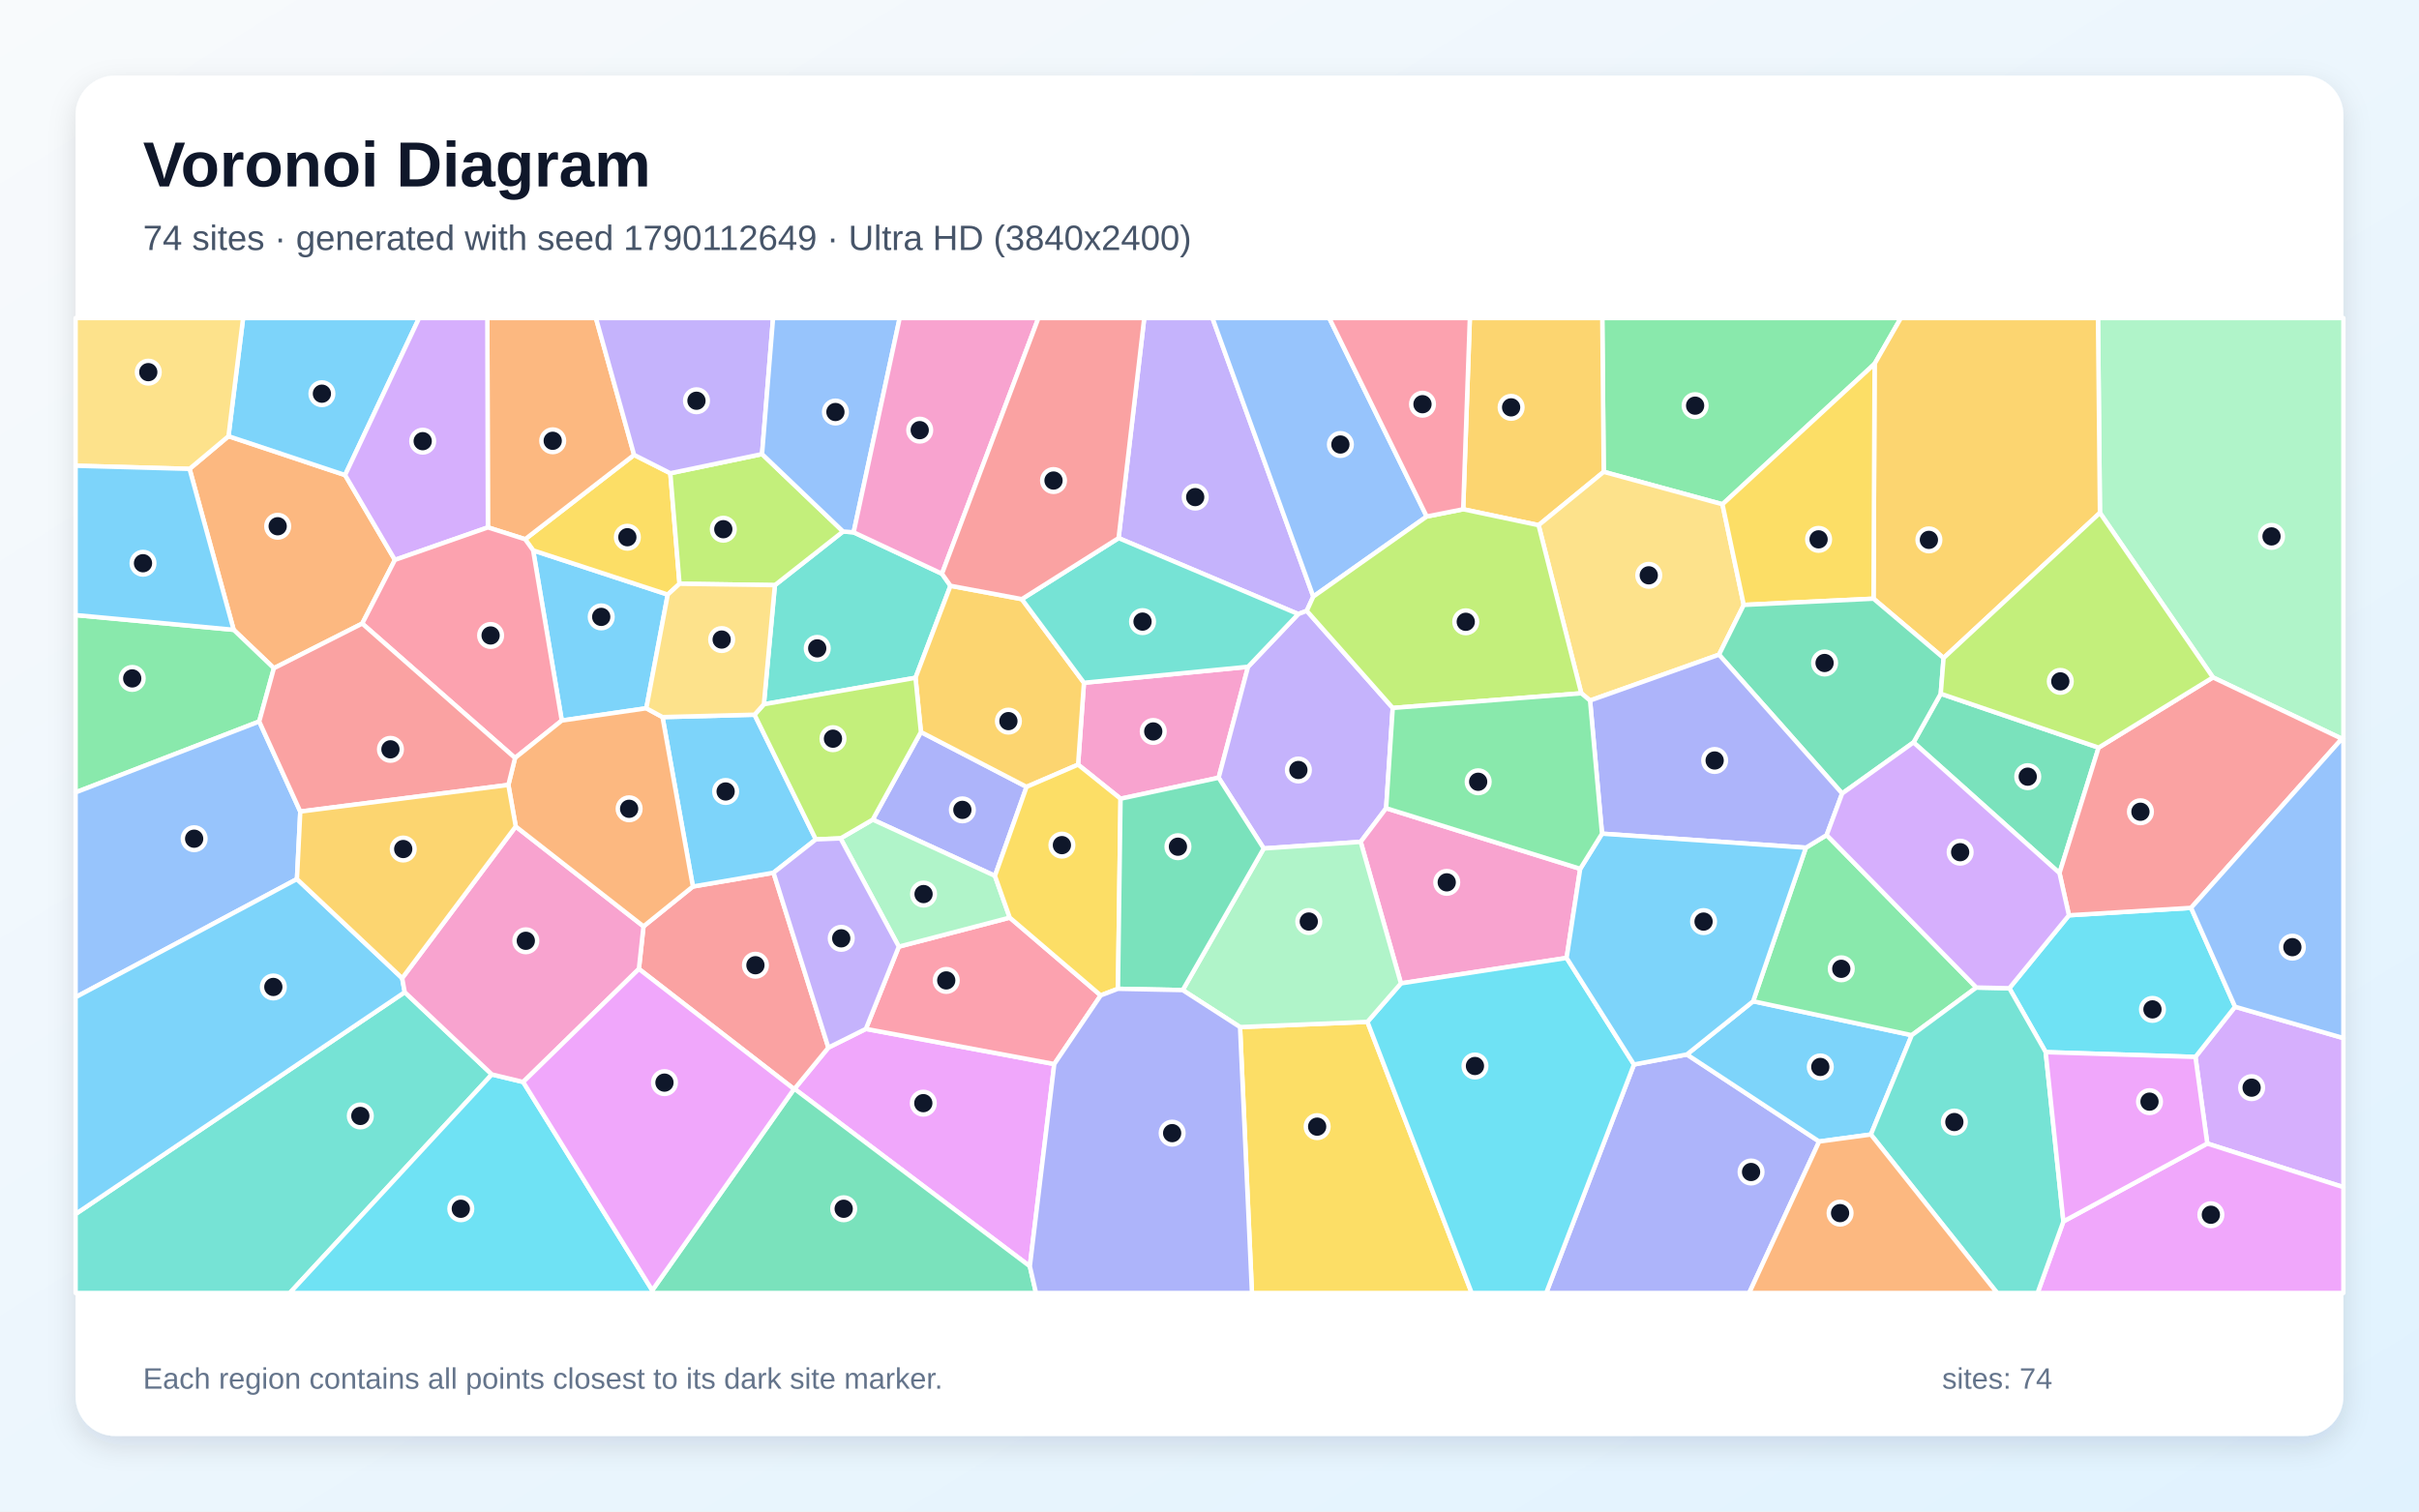
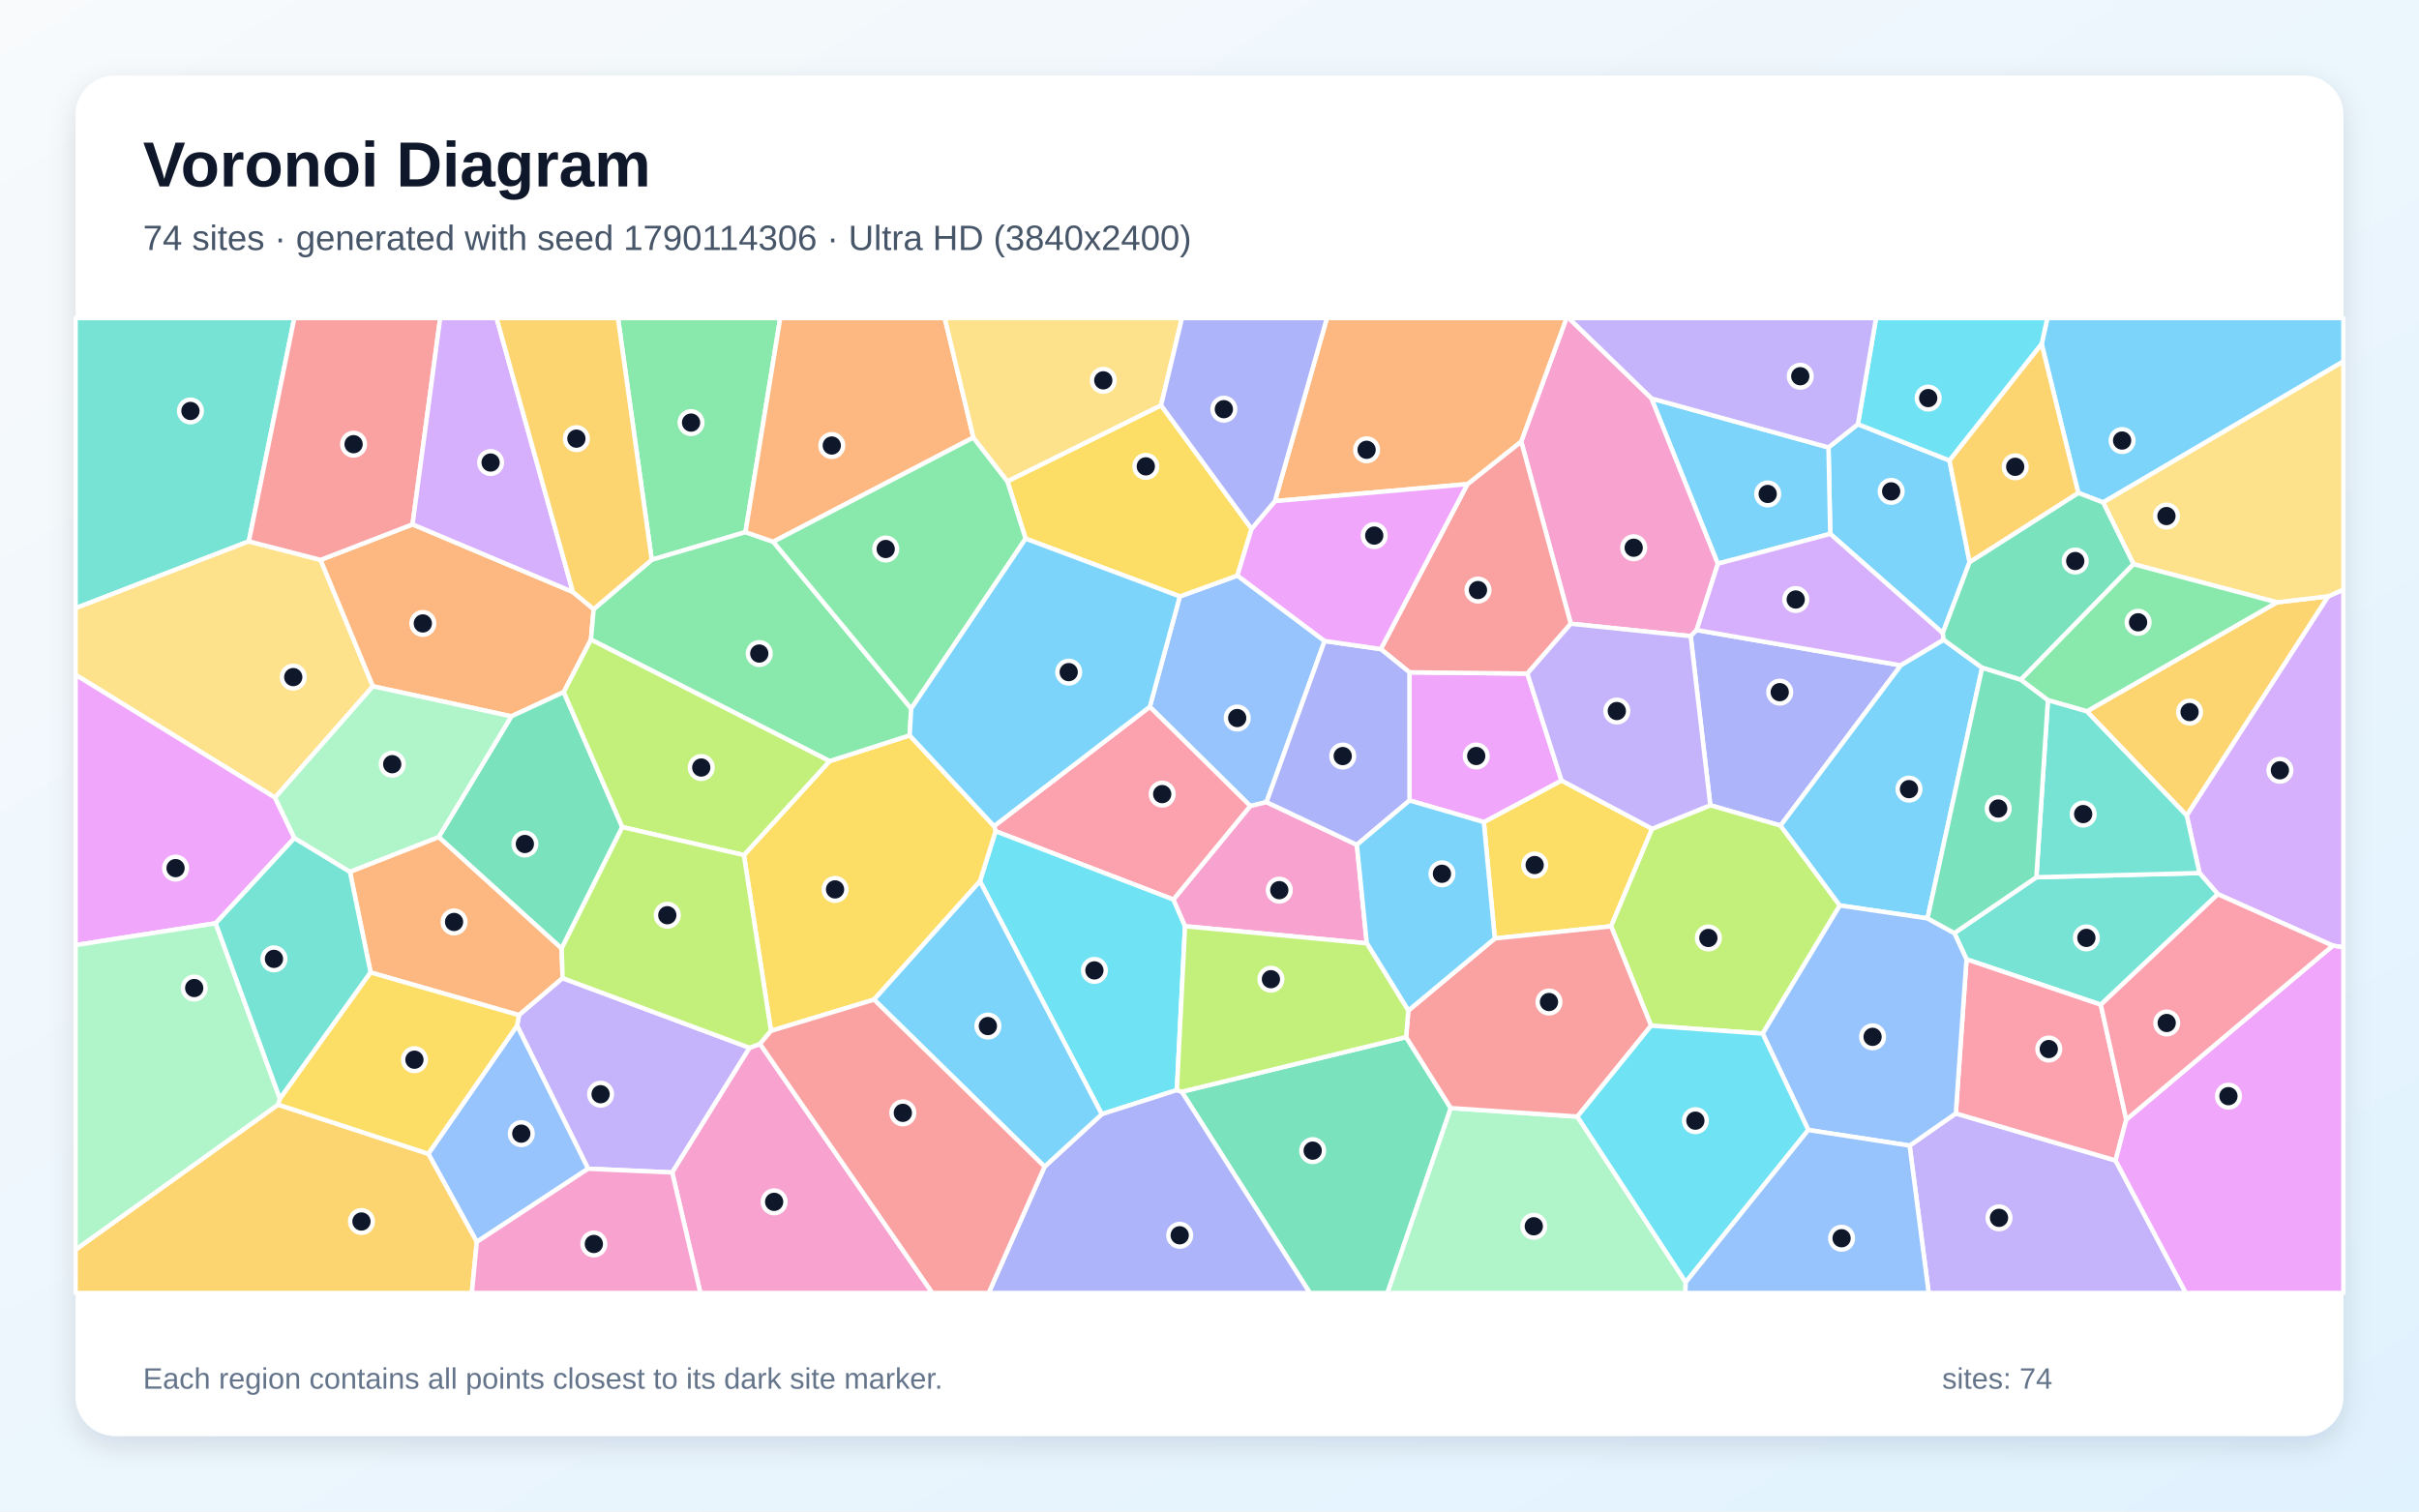
<svg xmlns="http://www.w3.org/2000/svg" width="3840" height="2400" viewBox="0 0 3840 2400" role="img" aria-labelledby="title description">
  <defs>
    <linearGradient id="background" x1="0" y1="0" x2="1" y2="1">
      <stop stop-color="#F8FAFC" />
      <stop offset="1" stop-color="#E0F2FE" />
    </linearGradient>
    <filter id="shadow" x="-5%" y="-5%" width="110%" height="110%">
      <feDropShadow dx="0" dy="15" stdDeviation="22" flood-color="#0F172A" flood-opacity=".12" />
    </filter>
  </defs>
  <rect width="3840" height="2400" fill="url(#background)" />
  <rect x="120" y="120" width="3600" height="2160" rx="63" fill="#FFFFFF" filter="url(#shadow)" />
  <g font-family="Arial, sans-serif">
    <text x="227" y="296" font-size="101" font-weight="700" fill="#0F172A">Voronoi Diagram</text>
-     <text x="227" y="397" font-size="56" fill="#475569">74 sites · generated with seed 1790112649 · Ultra HD (3840x2400)</text>
+     <text x="227" y="397" font-size="56" fill="#475569">74 sites · generated with seed 1790114306 · Ultra HD (3840x2400)</text>
  </g>
  <g stroke="#FFFFFF" stroke-width="7" stroke-linejoin="round">
-     <polygon points="1026.0,1124.6 891.8,1144.1 846.3,873.9 1060.0,944.1" fill="#38BDF8" fill-opacity="0.65" />
-     <polygon points="2084.8,947.2 2074.4,969.9 2060.9,975.0 1775.7,854.4 1816.4,505.0 1924.7,505.0" fill="#A78BFA" fill-opacity="0.65" />
-     <polygon points="1981.2,1058.7 1934.5,1234.9 1778.8,1268.2 1711.4,1214.1 1720.7,1084.1" fill="#F472B6" fill-opacity="0.65" />
-     <polygon points="575.0,990.1 434.8,1061.0 370.9,1000.0 300.9,744.5 362.7,692.6 547.8,754.3 626.9,889.0" fill="#FB923C" fill-opacity="0.65" />
-     <polygon points="833.6,856.2 1006.6,722.3 1064.1,751.4 1078.7,926.9 1060.0,944.1 846.3,873.9" fill="#FACC15" fill-opacity="0.65" />
-     <polygon points="2975.8,577.7 2734.3,800.7 2545.8,749.2 2543.5,505.0 3017.5,505.0" fill="#4ADE80" fill-opacity="0.65" />
-     <polygon points="1495.3,911.0 1508.8,930.1 1453.3,1076.2 1212.6,1118.2 1230.1,929.1 1338.3,843.9 1355.1,845.2" fill="#2DD4BF" fill-opacity="0.65" />
-     <polygon points="2264.8,820.1 2084.8,947.2 1924.7,505.0 2110.1,505.0" fill="#60A5FA" fill-opacity="0.65" />
-     <polygon points="1634.8,2010.6 1261.2,1728.9 1315.0,1663.4 1374.5,1633.7 1673.6,1689.5" fill="#E879F9" fill-opacity="0.65" />
-     <polygon points="1035.4,2048.8 1260.4,1729.2 1261.2,1728.9 1634.8,2010.6 1644.6,2053.0 1035.4,2053.0" fill="#34D399" fill-opacity="0.65" />
-     <polygon points="1014.2,1538.5 1021.5,1470.9 1099.9,1407.6 1227.9,1385.7 1315.0,1663.4 1261.2,1728.9 1260.4,1729.2" fill="#F87171" fill-opacity="0.65" />
-     <polygon points="1579.4,1390.7 1385.4,1301.4 1461.9,1162.3 1629.6,1249.4" fill="#818CF8" fill-opacity="0.65" />
-     <polygon points="2545.8,749.2 2442.4,833.9 2322.7,808.6 2333.3,505.0 2543.5,505.0" fill="#FBBF24" fill-opacity="0.65" />
-     <polygon points="1209.7,721.0 1338.3,843.9 1230.1,929.1 1078.7,926.9 1064.1,751.4" fill="#A3E635" fill-opacity="0.65" />
-     <polygon points="3503.9,1815.7 3485.1,1678.2 3548.0,1598.5 3720.0,1648.3 3720.0,1885.0" fill="#C084FC" fill-opacity="0.65" />
-     <polygon points="1747.3,1580.5 1673.6,1689.5 1374.5,1633.7 1426.8,1503.1 1602.9,1457.0" fill="#FB7185" fill-opacity="0.65" />
-     <polygon points="3247.4,1670.6 3189.7,1569.1 3284.3,1453.3 3478.2,1441.5 3548.0,1598.5 3485.1,1678.2" fill="#22D3EE" fill-opacity="0.65" />
-     <polygon points="3717.6,1173.0 3512.9,1075.6 3333.5,814.3 3330.4,505.0 3720.0,505.0 3720.0,1172.9" fill="#86EFAC" fill-opacity="0.65" />
-     <polygon points="2768.1,960.5 2728.8,1039.5 2524.1,1112.3 2510.2,1100.8 2442.4,833.9 2545.8,749.2 2734.3,800.7" fill="#FCD34D" fill-opacity="0.65" />
-     <polygon points="1197.8,1134.8 1295.1,1332.8 1227.9,1385.7 1099.9,1407.6 1051.7,1138.6" fill="#38BDF8" fill-opacity="0.65" />
-     <polygon points="547.8,754.3 362.7,692.6 385.9,505.0 665.3,505.0" fill="#38BDF8" fill-opacity="0.65" />
-     <polygon points="2210.9,1124.1 2200.4,1283.3 2160.0,1336.7 2006.1,1347.2 1934.5,1234.9 1981.2,1058.7 2060.9,975.0 2074.4,969.9" fill="#A78BFA" fill-opacity="0.65" />
-     <polygon points="2508.5,1379.5 2486.9,1521.0 2223.9,1561.4 2160.0,1336.7 2200.4,1283.3" fill="#F472B6" fill-opacity="0.65" />
-     <polygon points="1006.6,722.3 833.6,856.2 774.5,837.4 773.6,505.0 946.0,505.0" fill="#FB923C" fill-opacity="0.65" />
-     <polygon points="1968.5,1630.8 2170.7,1622.5 2336.2,2053.0 1987.4,2053.0" fill="#FACC15" fill-opacity="0.65" />
-     <polygon points="411.5,1145.6 120.0,1258.2 120.0,976.6 370.9,1000.0 434.8,1061.0" fill="#4ADE80" fill-opacity="0.65" />
-     <polygon points="120.0,1927.6 642.5,1575.4 780.8,1706.0 460.0,2053.0 120.0,2053.0" fill="#2DD4BF" fill-opacity="0.65" />
-     <polygon points="476.7,1288.6 471.4,1395.8 120.0,1583.4 120.0,1258.2 411.5,1145.6" fill="#60A5FA" fill-opacity="0.65" />
-     <polygon points="3275.5,1939.4 3503.9,1815.7 3720.0,1885.0 3720.0,2053.0 3234.5,2053.0" fill="#E879F9" fill-opacity="0.65" />
-     <polygon points="3037.6,1178.8 3080.8,1101.5 3331.4,1187.1 3269.3,1386.3" fill="#34D399" fill-opacity="0.65" />
-     <polygon points="3478.2,1441.5 3284.3,1453.3 3269.3,1386.3 3331.4,1187.1 3512.9,1075.6 3717.6,1173.0" fill="#F87171" fill-opacity="0.65" />
-     <polygon points="2593.8,1690.2 2677.8,1674.3 2887.8,1812.5 2776.7,2053.0 2454.5,2053.0" fill="#818CF8" fill-opacity="0.65" />
-     <polygon points="3333.5,814.3 3085.3,1044.8 2974.1,950.6 2975.8,577.7 3017.5,505.0 3330.4,505.0" fill="#FBBF24" fill-opacity="0.65" />
-     <polygon points="2510.2,1100.8 2210.9,1124.1 2074.4,969.9 2084.8,947.2 2264.8,820.1 2322.7,808.6 2442.4,833.9" fill="#A3E635" fill-opacity="0.65" />
-     <polygon points="774.5,837.4 626.9,889.0 547.8,754.3 665.3,505.0 773.6,505.0" fill="#C084FC" fill-opacity="0.65" />
-     <polygon points="817.6,1203.5 575.0,990.1 626.9,889.0 774.5,837.4 833.6,856.2 846.3,873.9 891.8,1144.1" fill="#FB7185" fill-opacity="0.65" />
-     <polygon points="780.8,1706.0 830.5,1718.0 1035.4,2048.8 1035.4,2053.0 460.0,2053.0" fill="#22D3EE" fill-opacity="0.65" />
-     <polygon points="1602.9,1457.0 1426.8,1503.1 1334.3,1331.2 1385.4,1301.4 1579.4,1390.7" fill="#86EFAC" fill-opacity="0.65" />
-     <polygon points="362.7,692.6 300.9,744.5 120.0,739.5 120.0,505.0 385.9,505.0" fill="#FCD34D" fill-opacity="0.65" />
-     <polygon points="638.4,1553.1 642.5,1575.4 120.0,1927.6 120.0,1583.4 471.4,1395.8" fill="#38BDF8" fill-opacity="0.65" />
-     <polygon points="2969.9,1801.4 2887.8,1812.5 2677.8,1674.3 2783.0,1589.8 3034.8,1643.7" fill="#38BDF8" fill-opacity="0.65" />
-     <polygon points="1209.7,721.0 1064.1,751.4 1006.6,722.3 946.0,505.0 1227.2,505.0" fill="#A78BFA" fill-opacity="0.65" />
-     <polygon points="830.5,1718.0 780.8,1706.0 642.5,1575.4 638.4,1553.1 818.7,1312.3 1021.5,1470.9 1014.2,1538.5" fill="#F472B6" fill-opacity="0.65" />
-     <polygon points="818.7,1312.3 807.0,1246.3 817.6,1203.5 891.8,1144.1 1026.0,1124.6 1051.7,1138.6 1099.9,1407.6 1021.5,1470.9" fill="#FB923C" fill-opacity="0.65" />
-     <polygon points="2974.1,950.6 2768.1,960.5 2734.3,800.7 2975.8,577.7" fill="#FACC15" fill-opacity="0.65" />
-     <polygon points="3137.3,1568.0 3034.8,1643.7 2783.0,1589.8 2866.7,1346.0 2899.7,1325.9" fill="#4ADE80" fill-opacity="0.65" />
-     <polygon points="2969.9,1801.4 3034.8,1643.7 3137.3,1568.0 3189.7,1569.1 3247.4,1670.6 3275.5,1939.4 3234.5,2053.0 3170.3,2053.0" fill="#2DD4BF" fill-opacity="0.65" />
-     <polygon points="1355.1,845.2 1338.3,843.9 1209.7,721.0 1227.2,505.0 1428.2,505.0" fill="#60A5FA" fill-opacity="0.65" />
-     <polygon points="3247.4,1670.6 3485.1,1678.2 3503.9,1815.7 3275.5,1939.4" fill="#E879F9" fill-opacity="0.65" />
-     <polygon points="2974.1,950.6 3085.3,1044.8 3080.8,1101.5 3037.6,1178.8 2924.3,1259.9 2728.8,1039.5 2768.1,960.5" fill="#34D399" fill-opacity="0.65" />
-     <polygon points="807.0,1246.3 476.7,1288.6 411.5,1145.6 434.8,1061.0 575.0,990.1 817.6,1203.5" fill="#F87171" fill-opacity="0.65" />
-     <polygon points="2924.3,1259.9 2899.7,1325.9 2866.7,1346.0 2543.1,1323.7 2524.1,1112.3 2728.8,1039.5" fill="#818CF8" fill-opacity="0.65" />
-     <polygon points="1629.6,1249.4 1461.9,1162.3 1453.3,1076.2 1508.8,930.1 1622.1,951.3 1720.7,1084.1 1711.4,1214.1" fill="#FBBF24" fill-opacity="0.65" />
-     <polygon points="1461.9,1162.3 1385.4,1301.4 1334.3,1331.2 1295.1,1332.8 1197.8,1134.8 1212.6,1118.2 1453.3,1076.2" fill="#A3E635" fill-opacity="0.65" />
-     <polygon points="3137.3,1568.0 2899.7,1325.9 2924.3,1259.9 3037.6,1178.8 3269.3,1386.3 3284.3,1453.3 3189.7,1569.1" fill="#C084FC" fill-opacity="0.65" />
-     <polygon points="2322.7,808.6 2264.8,820.1 2110.1,505.0 2333.3,505.0" fill="#FB7185" fill-opacity="0.65" />
-     <polygon points="2170.7,1622.5 2223.9,1561.4 2486.9,1521.0 2593.8,1690.2 2454.5,2053.0 2336.2,2053.0" fill="#22D3EE" fill-opacity="0.65" />
-     <polygon points="2170.7,1622.5 1968.5,1630.8 1877.5,1572.1 2006.1,1347.2 2160.0,1336.7 2223.9,1561.4" fill="#86EFAC" fill-opacity="0.65" />
-     <polygon points="1197.8,1134.8 1051.7,1138.6 1026.0,1124.6 1060.0,944.1 1078.7,926.9 1230.1,929.1 1212.6,1118.2" fill="#FCD34D" fill-opacity="0.65" />
-     <polygon points="2543.1,1323.7 2866.7,1346.0 2783.0,1589.8 2677.8,1674.3 2593.8,1690.2 2486.9,1521.0 2508.5,1379.5" fill="#38BDF8" fill-opacity="0.65" />
-     <polygon points="120.0,976.6 120.0,739.5 300.9,744.5 370.9,1000.0" fill="#38BDF8" fill-opacity="0.65" />
-     <polygon points="1227.9,1385.7 1295.1,1332.8 1334.3,1331.2 1426.8,1503.1 1374.5,1633.7 1315.0,1663.4" fill="#A78BFA" fill-opacity="0.65" />
-     <polygon points="1495.3,911.0 1355.1,845.2 1428.2,505.0 1648.4,505.0" fill="#F472B6" fill-opacity="0.65" />
-     <polygon points="2887.8,1812.5 2969.9,1801.4 3170.3,2053.0 2776.7,2053.0" fill="#FB923C" fill-opacity="0.65" />
-     <polygon points="1774.7,1570.0 1747.3,1580.5 1602.9,1457.0 1579.4,1390.7 1629.6,1249.4 1711.4,1214.1 1778.8,1268.2" fill="#FACC15" fill-opacity="0.65" />
-     <polygon points="2543.1,1323.7 2508.5,1379.5 2200.4,1283.3 2210.9,1124.1 2510.2,1100.8 2524.1,1112.3" fill="#4ADE80" fill-opacity="0.65" />
-     <polygon points="1981.2,1058.7 1720.7,1084.1 1622.1,951.3 1775.7,854.4 2060.9,975.0" fill="#2DD4BF" fill-opacity="0.65" />
-     <polygon points="3548.0,1598.5 3478.2,1441.5 3717.6,1173.0 3720.0,1172.9 3720.0,1648.3" fill="#60A5FA" fill-opacity="0.65" />
-     <polygon points="830.5,1718.0 1014.2,1538.5 1260.4,1729.2 1035.4,2048.8" fill="#E879F9" fill-opacity="0.65" />
-     <polygon points="1877.5,1572.1 1774.7,1570.0 1778.8,1268.2 1934.5,1234.9 2006.1,1347.2" fill="#34D399" fill-opacity="0.65" />
-     <polygon points="1775.7,854.4 1622.1,951.3 1508.8,930.1 1495.3,911.0 1648.4,505.0 1816.4,505.0" fill="#F87171" fill-opacity="0.65" />
-     <polygon points="1634.8,2010.6 1673.6,1689.5 1747.3,1580.5 1774.7,1570.0 1877.5,1572.1 1968.5,1630.8 1987.4,2053.0 1644.6,2053.0" fill="#818CF8" fill-opacity="0.65" />
-     <polygon points="807.0,1246.3 818.7,1312.3 638.4,1553.1 471.4,1395.8 476.7,1288.6" fill="#FBBF24" fill-opacity="0.65" />
-     <polygon points="3085.3,1044.8 3333.5,814.3 3512.9,1075.6 3331.4,1187.1 3080.8,1101.5" fill="#A3E635" fill-opacity="0.65" />
+     <polygon points="2949.3,673.5 3094.7,731.2 3126.6,892.5 3084.0,1005.2 2905.4,847.7 2902.6,710.4" fill="#38BDF8" fill-opacity="0.65" />
+     <polygon points="3031.4,1819.0 3104.7,1767.9 3358.3,1842.6 3469.9,2053.0 3061.7,2053.0" fill="#A78BFA" fill-opacity="0.65" />
+     <polygon points="2621.8,632.7 2727.1,895.0 2693.4,1000.4 2683.8,1010.1 2493.5,990.4 2414.8,701.0 2486.7,505.0 2490.3,505.0" fill="#F472B6" fill-opacity="0.65" />
+     <polygon points="588.3,1544.1 555.5,1384.2 696.5,1328.9 891.6,1505.9 893.1,1553.1 823.9,1611.9" fill="#FB923C" fill-opacity="0.65" />
+     <polygon points="2622.6,1315.9 2557.5,1470.8 2372.9,1490.1 2355.5,1305.3 2478.8,1239.3" fill="#FACC15" fill-opacity="0.65" />
+     <polygon points="1183.4,844.9 1034.6,888.8 981.0,505.0 1238.6,505.0" fill="#4ADE80" fill-opacity="0.65" />
+     <polygon points="395.0,859.6 120.0,965.7 120.0,505.0 467.2,505.0" fill="#2DD4BF" fill-opacity="0.65" />
+     <polygon points="2102.7,1017.8 2010.5,1273.6 1984.9,1279.9 1825.2,1122.3 1872.9,947.0 1964.3,913.9" fill="#60A5FA" fill-opacity="0.65" />
+     <polygon points="2478.8,1239.3 2355.5,1305.3 2237.5,1271.0 2237.4,1067.5 2424.6,1069.5" fill="#E879F9" fill-opacity="0.65" />
+     <polygon points="1875.9,1733.5 2232.1,1646.7 2303.0,1759.4 2202.5,2053.0 2079.3,2053.0" fill="#34D399" fill-opacity="0.65" />
+     <polygon points="2424.6,1069.5 2237.4,1067.5 2191.9,1030.6 2329.5,768.7 2414.8,701.0 2493.5,990.4" fill="#F87171" fill-opacity="0.65" />
+     <polygon points="2826.5,1310.9 2715.0,1278.6 2683.8,1010.1 2693.4,1000.4 3017.4,1056.5" fill="#818CF8" fill-opacity="0.65" />
+     <polygon points="3312.7,1129.5 3614.4,956.4 3696.0,946.8 3471.3,1295.0" fill="#FBBF24" fill-opacity="0.65" />
+     <polygon points="2798.1,1641.2 2621.0,1628.6 2557.5,1470.8 2622.6,1315.9 2715.0,1278.6 2826.5,1310.9 2920.6,1437.7" fill="#A3E635" fill-opacity="0.65" />
+     <polygon points="3703.1,1501.5 3520.7,1419.8 3491.6,1386.2 3471.3,1295.0 3696.0,946.8 3720.0,936.1 3720.0,1504.2" fill="#C084FC" fill-opacity="0.65" />
+     <polygon points="1862.9,1428.4 1580.4,1319.8 1578.0,1311.7 1825.2,1122.3 1984.9,1279.9" fill="#FB7185" fill-opacity="0.65" />
+     <polygon points="1868.2,1730.8 1749.0,1769.1 1555.6,1399.3 1580.4,1319.8 1862.9,1428.4 1881.2,1470.7" fill="#22D3EE" fill-opacity="0.65" />
+     <polygon points="2303.0,1759.4 2504.0,1772.9 2676.0,2035.9 2675.4,2053.0 2202.5,2053.0" fill="#86EFAC" fill-opacity="0.65" />
+     <polygon points="395.0,859.6 508.9,889.0 592.0,1089.7 436.6,1266.5 120.0,1071.5 120.0,965.7" fill="#FCD34D" fill-opacity="0.65" />
+     <polygon points="2727.1,895.0 2621.8,632.7 2902.6,710.4 2905.4,847.7" fill="#38BDF8" fill-opacity="0.65" />
+     <polygon points="3338.5,797.8 3299.1,782.6 3241.0,546.2 3250.0,505.0 3720.0,505.0 3720.0,573.9" fill="#38BDF8" fill-opacity="0.65" />
+     <polygon points="1189.9,1663.7 1067.1,1861.7 933.6,1855.7 820.8,1628.5 823.9,1611.9 893.1,1553.1" fill="#A78BFA" fill-opacity="0.65" />
+     <polygon points="2169.7,1497.8 1881.2,1470.7 1862.9,1428.4 1984.9,1279.9 2010.5,1273.6 2153.9,1341.4" fill="#F472B6" fill-opacity="0.65" />
+     <polygon points="894.9,1098.9 811.7,1137.4 592.0,1089.7 508.9,889.0 654.9,832.6 909.4,939.9 942.4,967.2 938.1,1015.6" fill="#FB923C" fill-opacity="0.65" />
+     <polygon points="1387.5,1587.2 1223.9,1636.8 1180.9,1357.7 1316.9,1208.5 1444.0,1167.6 1578.0,1311.7 1580.4,1319.8 1555.6,1399.3" fill="#FACC15" fill-opacity="0.65" />
+     <polygon points="1227.5,860.2 1446.5,1125.1 1444.0,1167.6 1316.9,1208.5 938.1,1015.6 942.4,967.2 1034.6,888.8 1183.4,844.9" fill="#4ADE80" fill-opacity="0.65" />
+     <polygon points="3334.9,1595.3 3121.7,1523.2 3102.4,1481.6 3232.6,1392.9 3491.6,1386.2 3520.7,1419.8" fill="#2DD4BF" fill-opacity="0.65" />
+     <polygon points="756.9,1971.9 679.9,1832.0 820.8,1628.5 933.6,1855.7" fill="#60A5FA" fill-opacity="0.65" />
+     <polygon points="467.4,1330.6 342.4,1466.0 120.0,1500.6 120.0,1071.5 436.6,1266.5" fill="#E879F9" fill-opacity="0.65" />
+     <polygon points="987.9,1313.3 891.6,1505.9 696.5,1328.9 811.7,1137.4 894.9,1098.9" fill="#34D399" fill-opacity="0.65" />
+     <polygon points="654.9,832.6 508.9,889.0 395.0,859.6 467.2,505.0 698.8,505.0" fill="#F87171" fill-opacity="0.65" />
+     <polygon points="1658.2,1852.4 1749.0,1769.1 1868.2,1730.8 1875.9,1733.5 2079.3,2053.0 1569.4,2053.0" fill="#818CF8" fill-opacity="0.65" />
+     <polygon points="120.0,1984.2 441.4,1753.9 679.9,1832.0 756.9,1971.9 749.0,2053.0 120.0,2053.0" fill="#FBBF24" fill-opacity="0.65" />
+     <polygon points="1316.9,1208.5 1180.9,1357.7 987.9,1313.3 894.9,1098.9 938.1,1015.6" fill="#A3E635" fill-opacity="0.65" />
+     <polygon points="3085.5,1015.9 3017.4,1056.5 2693.4,1000.4 2727.1,895.0 2905.4,847.7 3084.0,1005.2" fill="#C084FC" fill-opacity="0.65" />
+     <polygon points="3375.3,1777.7 3358.3,1842.6 3104.7,1767.9 3121.7,1523.2 3334.9,1595.3" fill="#FB7185" fill-opacity="0.65" />
+     <polygon points="3241.0,546.2 3094.7,731.2 2949.3,673.5 2978.1,505.0 3250.0,505.0" fill="#22D3EE" fill-opacity="0.65" />
+     <polygon points="444.4,1744.6 441.4,1753.9 120.0,1984.2 120.0,1500.6 342.4,1466.0" fill="#86EFAC" fill-opacity="0.65" />
+     <polygon points="3696.0,946.8 3614.4,956.4 3386.8,895.8 3338.5,797.8 3720.0,573.9 3720.0,936.1" fill="#FCD34D" fill-opacity="0.65" />
+     <polygon points="3059.8,1458.2 2920.6,1437.7 2826.5,1310.9 3017.4,1056.5 3085.5,1015.9 3146.5,1060.3" fill="#38BDF8" fill-opacity="0.65" />
+     <polygon points="1387.5,1587.2 1555.6,1399.3 1749.0,1769.1 1658.2,1852.4" fill="#38BDF8" fill-opacity="0.65" />
+     <polygon points="2715.0,1278.6 2622.6,1315.9 2478.8,1239.3 2424.6,1069.5 2493.5,990.4 2683.8,1010.1" fill="#A78BFA" fill-opacity="0.65" />
+     <polygon points="1067.1,1861.7 1189.9,1663.7 1206.4,1657.5 1480.1,2053.0 1111.8,2053.0" fill="#F472B6" fill-opacity="0.65" />
+     <polygon points="1545.2,694.7 1227.5,860.2 1183.4,844.9 1238.6,505.0 1499.7,505.0" fill="#FB923C" fill-opacity="0.65" />
+     <polygon points="1986.8,839.7 1964.3,913.9 1872.9,947.0 1628.1,855.3 1599.2,764.2 1843.1,643.5" fill="#FACC15" fill-opacity="0.65" />
+     <polygon points="1545.2,694.7 1599.2,764.2 1628.1,855.3 1446.5,1125.1 1227.5,860.2" fill="#4ADE80" fill-opacity="0.65" />
+     <polygon points="444.4,1744.6 342.4,1466.0 467.4,1330.6 555.5,1384.2 588.3,1544.1" fill="#2DD4BF" fill-opacity="0.65" />
+     <polygon points="2870.5,1794.2 2798.1,1641.2 2920.6,1437.7 3059.8,1458.2 3102.4,1481.6 3121.7,1523.2 3104.7,1767.9 3031.4,1819.0" fill="#60A5FA" fill-opacity="0.65" />
+     <polygon points="3358.3,1842.6 3375.3,1777.7 3703.1,1501.5 3720.0,1504.2 3720.0,2053.0 3469.9,2053.0" fill="#E879F9" fill-opacity="0.65" />
+     <polygon points="3299.1,782.6 3338.5,797.8 3386.8,895.8 3207.8,1079.4 3146.5,1060.3 3085.5,1015.9 3084.0,1005.2 3126.6,892.5" fill="#34D399" fill-opacity="0.65" />
+     <polygon points="2504.0,1772.9 2303.0,1759.4 2232.1,1646.7 2235.6,1604.6 2372.9,1490.1 2557.5,1470.8 2621.0,1628.6" fill="#F87171" fill-opacity="0.65" />
+     <polygon points="2153.9,1341.4 2010.5,1273.6 2102.7,1017.8 2191.9,1030.6 2237.4,1067.5 2237.5,1271.0" fill="#818CF8" fill-opacity="0.65" />
+     <polygon points="3241.0,546.2 3299.1,782.6 3126.6,892.5 3094.7,731.2" fill="#FBBF24" fill-opacity="0.65" />
+     <polygon points="987.9,1313.3 1180.9,1357.7 1223.9,1636.8 1206.4,1657.5 1189.9,1663.7 893.1,1553.1 891.6,1505.9" fill="#A3E635" fill-opacity="0.65" />
+     <polygon points="909.4,939.9 654.9,832.6 698.8,505.0 788.3,505.0" fill="#C084FC" fill-opacity="0.65" />
+     <polygon points="3375.3,1777.7 3334.9,1595.3 3520.7,1419.8 3703.1,1501.5" fill="#FB7185" fill-opacity="0.65" />
+     <polygon points="2676.0,2035.9 2504.0,1772.9 2621.0,1628.6 2798.1,1641.2 2870.5,1794.2" fill="#22D3EE" fill-opacity="0.65" />
+     <polygon points="467.4,1330.6 436.6,1266.5 592.0,1089.7 811.7,1137.4 696.5,1328.9 555.5,1384.2" fill="#86EFAC" fill-opacity="0.65" />
+     <polygon points="1843.1,643.5 1599.2,764.2 1545.2,694.7 1499.7,505.0 1876.3,505.0" fill="#FCD34D" fill-opacity="0.65" />
+     <polygon points="2235.6,1604.6 2169.7,1497.8 2153.9,1341.4 2237.5,1271.0 2355.5,1305.3 2372.9,1490.1" fill="#38BDF8" fill-opacity="0.65" />
+     <polygon points="1578.0,1311.7 1444.0,1167.6 1446.5,1125.1 1628.1,855.3 1872.9,947.0 1825.2,1122.3" fill="#38BDF8" fill-opacity="0.65" />
+     <polygon points="2621.8,632.7 2490.3,505.0 2978.1,505.0 2949.3,673.5 2902.6,710.4" fill="#A78BFA" fill-opacity="0.65" />
+     <polygon points="756.9,1971.9 933.6,1855.7 1067.1,1861.7 1111.8,2053.0 749.0,2053.0" fill="#F472B6" fill-opacity="0.65" />
+     <polygon points="2329.5,768.7 2023.8,795.7 2106.4,505.0 2486.7,505.0 2414.8,701.0" fill="#FB923C" fill-opacity="0.65" />
+     <polygon points="441.4,1753.9 444.4,1744.6 588.3,1544.1 823.9,1611.9 820.8,1628.5 679.9,1832.0" fill="#FACC15" fill-opacity="0.65" />
+     <polygon points="3207.8,1079.4 3386.8,895.8 3614.4,956.4 3312.7,1129.5 3250.9,1111.8" fill="#4ADE80" fill-opacity="0.65" />
+     <polygon points="3491.6,1386.2 3232.6,1392.9 3250.9,1111.8 3312.7,1129.5 3471.3,1295.0" fill="#2DD4BF" fill-opacity="0.65" />
+     <polygon points="2676.0,2035.9 2870.5,1794.2 3031.4,1819.0 3061.7,2053.0 2675.4,2053.0" fill="#60A5FA" fill-opacity="0.65" />
+     <polygon points="2023.8,795.7 2329.5,768.7 2191.9,1030.6 2102.7,1017.8 1964.3,913.9 1986.8,839.7" fill="#E879F9" fill-opacity="0.65" />
+     <polygon points="3207.8,1079.4 3250.9,1111.8 3232.6,1392.9 3102.4,1481.6 3059.8,1458.2 3146.5,1060.3" fill="#34D399" fill-opacity="0.65" />
+     <polygon points="1206.4,1657.5 1223.9,1636.8 1387.5,1587.2 1658.2,1852.4 1569.4,2053.0 1480.1,2053.0" fill="#F87171" fill-opacity="0.65" />
+     <polygon points="2023.8,795.7 1986.8,839.7 1843.1,643.5 1876.3,505.0 2106.4,505.0" fill="#818CF8" fill-opacity="0.65" />
+     <polygon points="1034.6,888.8 942.4,967.2 909.4,939.9 788.3,505.0 981.0,505.0" fill="#FBBF24" fill-opacity="0.65" />
+     <polygon points="2235.6,1604.6 2232.1,1646.7 1875.9,1733.5 1868.2,1730.8 1881.2,1470.7 2169.7,1497.8" fill="#A3E635" fill-opacity="0.65" />
  </g>
  <g>
-     <circle cx="954.4" cy="979.5" r="18" fill="#0F172A" stroke="#FFFFFF" stroke-width="7" />
-     <circle cx="1897.3" cy="789.3" r="18" fill="#0F172A" stroke="#FFFFFF" stroke-width="7" />
-     <circle cx="1830.7" cy="1161.4" r="18" fill="#0F172A" stroke="#FFFFFF" stroke-width="7" />
-     <circle cx="440.8" cy="835.6" r="18" fill="#0F172A" stroke="#FFFFFF" stroke-width="7" />
-     <circle cx="995.9" cy="853.0" r="18" fill="#0F172A" stroke="#FFFFFF" stroke-width="7" />
-     <circle cx="2690.9" cy="644.1" r="18" fill="#0F172A" stroke="#FFFFFF" stroke-width="7" />
-     <circle cx="1297.3" cy="1029.5" r="18" fill="#0F172A" stroke="#FFFFFF" stroke-width="7" />
-     <circle cx="2127.8" cy="705.8" r="18" fill="#0F172A" stroke="#FFFFFF" stroke-width="7" />
-     <circle cx="1465.7" cy="1751.6" r="18" fill="#0F172A" stroke="#FFFFFF" stroke-width="7" />
-     <circle cx="1339.3" cy="1919.3" r="18" fill="#0F172A" stroke="#FFFFFF" stroke-width="7" />
-     <circle cx="1199.2" cy="1532.6" r="18" fill="#0F172A" stroke="#FFFFFF" stroke-width="7" />
-     <circle cx="1527.7" cy="1285.9" r="18" fill="#0F172A" stroke="#FFFFFF" stroke-width="7" />
-     <circle cx="2398.8" cy="646.8" r="18" fill="#0F172A" stroke="#FFFFFF" stroke-width="7" />
-     <circle cx="1148.2" cy="840.3" r="18" fill="#0F172A" stroke="#FFFFFF" stroke-width="7" />
-     <circle cx="3574.3" cy="1727.0" r="18" fill="#0F172A" stroke="#FFFFFF" stroke-width="7" />
-     <circle cx="1502.1" cy="1556.7" r="18" fill="#0F172A" stroke="#FFFFFF" stroke-width="7" />
-     <circle cx="3416.9" cy="1602.7" r="18" fill="#0F172A" stroke="#FFFFFF" stroke-width="7" />
-     <circle cx="3605.9" cy="851.7" r="18" fill="#0F172A" stroke="#FFFFFF" stroke-width="7" />
-     <circle cx="2617.3" cy="913.5" r="18" fill="#0F172A" stroke="#FFFFFF" stroke-width="7" />
-     <circle cx="1151.9" cy="1256.7" r="18" fill="#0F172A" stroke="#FFFFFF" stroke-width="7" />
-     <circle cx="511.0" cy="625.1" r="18" fill="#0F172A" stroke="#FFFFFF" stroke-width="7" />
-     <circle cx="2061.1" cy="1222.6" r="18" fill="#0F172A" stroke="#FFFFFF" stroke-width="7" />
-     <circle cx="2296.6" cy="1401.0" r="18" fill="#0F172A" stroke="#FFFFFF" stroke-width="7" />
-     <circle cx="877.4" cy="699.9" r="18" fill="#0F172A" stroke="#FFFFFF" stroke-width="7" />
-     <circle cx="2090.9" cy="1788.9" r="18" fill="#0F172A" stroke="#FFFFFF" stroke-width="7" />
-     <circle cx="209.9" cy="1077.2" r="18" fill="#0F172A" stroke="#FFFFFF" stroke-width="7" />
-     <circle cx="572.0" cy="1771.9" r="18" fill="#0F172A" stroke="#FFFFFF" stroke-width="7" />
-     <circle cx="308.2" cy="1331.7" r="18" fill="#0F172A" stroke="#FFFFFF" stroke-width="7" />
-     <circle cx="3509.6" cy="1928.8" r="18" fill="#0F172A" stroke="#FFFFFF" stroke-width="7" />
-     <circle cx="3218.9" cy="1233.2" r="18" fill="#0F172A" stroke="#FFFFFF" stroke-width="7" />
-     <circle cx="3397.8" cy="1288.9" r="18" fill="#0F172A" stroke="#FFFFFF" stroke-width="7" />
-     <circle cx="2779.7" cy="1860.9" r="18" fill="#0F172A" stroke="#FFFFFF" stroke-width="7" />
-     <circle cx="3062.0" cy="857.2" r="18" fill="#0F172A" stroke="#FFFFFF" stroke-width="7" />
-     <circle cx="2326.8" cy="987.3" r="18" fill="#0F172A" stroke="#FFFFFF" stroke-width="7" />
-     <circle cx="671.0" cy="700.5" r="18" fill="#0F172A" stroke="#FFFFFF" stroke-width="7" />
-     <circle cx="778.8" cy="1009.0" r="18" fill="#0F172A" stroke="#FFFFFF" stroke-width="7" />
-     <circle cx="731.5" cy="1919.3" r="18" fill="#0F172A" stroke="#FFFFFF" stroke-width="7" />
-     <circle cx="1466.1" cy="1419.6" r="18" fill="#0F172A" stroke="#FFFFFF" stroke-width="7" />
-     <circle cx="235.4" cy="590.9" r="18" fill="#0F172A" stroke="#FFFFFF" stroke-width="7" />
-     <circle cx="433.9" cy="1567.1" r="18" fill="#0F172A" stroke="#FFFFFF" stroke-width="7" />
-     <circle cx="2889.6" cy="1694.1" r="18" fill="#0F172A" stroke="#FFFFFF" stroke-width="7" />
-     <circle cx="1105.6" cy="636.3" r="18" fill="#0F172A" stroke="#FFFFFF" stroke-width="7" />
-     <circle cx="834.7" cy="1493.8" r="18" fill="#0F172A" stroke="#FFFFFF" stroke-width="7" />
-     <circle cx="998.7" cy="1284.2" r="18" fill="#0F172A" stroke="#FFFFFF" stroke-width="7" />
-     <circle cx="2886.9" cy="856.4" r="18" fill="#0F172A" stroke="#FFFFFF" stroke-width="7" />
-     <circle cx="2922.9" cy="1538.3" r="18" fill="#0F172A" stroke="#FFFFFF" stroke-width="7" />
-     <circle cx="3102.4" cy="1781.6" r="18" fill="#0F172A" stroke="#FFFFFF" stroke-width="7" />
-     <circle cx="1326.2" cy="654.2" r="18" fill="#0F172A" stroke="#FFFFFF" stroke-width="7" />
-     <circle cx="3412.2" cy="1749.2" r="18" fill="#0F172A" stroke="#FFFFFF" stroke-width="7" />
-     <circle cx="2896.4" cy="1052.7" r="18" fill="#0F172A" stroke="#FFFFFF" stroke-width="7" />
-     <circle cx="619.8" cy="1189.8" r="18" fill="#0F172A" stroke="#FFFFFF" stroke-width="7" />
-     <circle cx="2721.9" cy="1207.5" r="18" fill="#0F172A" stroke="#FFFFFF" stroke-width="7" />
-     <circle cx="1600.8" cy="1145.0" r="18" fill="#0F172A" stroke="#FFFFFF" stroke-width="7" />
-     <circle cx="1322.3" cy="1172.9" r="18" fill="#0F172A" stroke="#FFFFFF" stroke-width="7" />
-     <circle cx="3111.6" cy="1353.1" r="18" fill="#0F172A" stroke="#FFFFFF" stroke-width="7" />
-     <circle cx="2258.1" cy="641.8" r="18" fill="#0F172A" stroke="#FFFFFF" stroke-width="7" />
-     <circle cx="2341.4" cy="1692.6" r="18" fill="#0F172A" stroke="#FFFFFF" stroke-width="7" />
-     <circle cx="2077.6" cy="1463.2" r="18" fill="#0F172A" stroke="#FFFFFF" stroke-width="7" />
-     <circle cx="1145.6" cy="1015.5" r="18" fill="#0F172A" stroke="#FFFFFF" stroke-width="7" />
-     <circle cx="2704.3" cy="1463.3" r="18" fill="#0F172A" stroke="#FFFFFF" stroke-width="7" />
-     <circle cx="227.0" cy="894.3" r="18" fill="#0F172A" stroke="#FFFFFF" stroke-width="7" />
-     <circle cx="1335.4" cy="1489.9" r="18" fill="#0F172A" stroke="#FFFFFF" stroke-width="7" />
-     <circle cx="1460.0" cy="683.0" r="18" fill="#0F172A" stroke="#FFFFFF" stroke-width="7" />
-     <circle cx="2921.0" cy="1926.2" r="18" fill="#0F172A" stroke="#FFFFFF" stroke-width="7" />
-     <circle cx="1685.7" cy="1341.9" r="18" fill="#0F172A" stroke="#FFFFFF" stroke-width="7" />
-     <circle cx="2346.5" cy="1241.3" r="18" fill="#0F172A" stroke="#FFFFFF" stroke-width="7" />
-     <circle cx="1813.7" cy="987.0" r="18" fill="#0F172A" stroke="#FFFFFF" stroke-width="7" />
-     <circle cx="3639.0" cy="1503.9" r="18" fill="#0F172A" stroke="#FFFFFF" stroke-width="7" />
-     <circle cx="1054.8" cy="1719.0" r="18" fill="#0F172A" stroke="#FFFFFF" stroke-width="7" />
-     <circle cx="1869.9" cy="1344.4" r="18" fill="#0F172A" stroke="#FFFFFF" stroke-width="7" />
-     <circle cx="1672.4" cy="763.0" r="18" fill="#0F172A" stroke="#FFFFFF" stroke-width="7" />
-     <circle cx="1860.7" cy="1799.2" r="18" fill="#0F172A" stroke="#FFFFFF" stroke-width="7" />
-     <circle cx="640.1" cy="1348.1" r="18" fill="#0F172A" stroke="#FFFFFF" stroke-width="7" />
-     <circle cx="3270.6" cy="1081.9" r="18" fill="#0F172A" stroke="#FFFFFF" stroke-width="7" />
+     <circle cx="3002.1" cy="780.2" r="18" fill="#0F172A" stroke="#FFFFFF" stroke-width="7" />
+     <circle cx="3173.3" cy="1933.7" r="18" fill="#0F172A" stroke="#FFFFFF" stroke-width="7" />
+     <circle cx="2593.4" cy="869.7" r="18" fill="#0F172A" stroke="#FFFFFF" stroke-width="7" />
+     <circle cx="720.8" cy="1463.9" r="18" fill="#0F172A" stroke="#FFFFFF" stroke-width="7" />
+     <circle cx="2436.2" cy="1373.5" r="18" fill="#0F172A" stroke="#FFFFFF" stroke-width="7" />
+     <circle cx="1097.0" cy="671.0" r="18" fill="#0F172A" stroke="#FFFFFF" stroke-width="7" />
+     <circle cx="302.3" cy="652.5" r="18" fill="#0F172A" stroke="#FFFFFF" stroke-width="7" />
+     <circle cx="1964.0" cy="1140.1" r="18" fill="#0F172A" stroke="#FFFFFF" stroke-width="7" />
+     <circle cx="2343.4" cy="1200.4" r="18" fill="#0F172A" stroke="#FFFFFF" stroke-width="7" />
+     <circle cx="2083.8" cy="1827.0" r="18" fill="#0F172A" stroke="#FFFFFF" stroke-width="7" />
+     <circle cx="2346.2" cy="936.9" r="18" fill="#0F172A" stroke="#FFFFFF" stroke-width="7" />
+     <circle cx="2825.2" cy="1099.0" r="18" fill="#0F172A" stroke="#FFFFFF" stroke-width="7" />
+     <circle cx="3475.8" cy="1130.6" r="18" fill="#0F172A" stroke="#FFFFFF" stroke-width="7" />
+     <circle cx="2711.9" cy="1489.3" r="18" fill="#0F172A" stroke="#FFFFFF" stroke-width="7" />
+     <circle cx="3619.2" cy="1223.1" r="18" fill="#0F172A" stroke="#FFFFFF" stroke-width="7" />
+     <circle cx="1844.9" cy="1260.9" r="18" fill="#0F172A" stroke="#FFFFFF" stroke-width="7" />
+     <circle cx="1737.3" cy="1540.8" r="18" fill="#0F172A" stroke="#FFFFFF" stroke-width="7" />
+     <circle cx="2434.8" cy="1947.1" r="18" fill="#0F172A" stroke="#FFFFFF" stroke-width="7" />
+     <circle cx="465.5" cy="1075.1" r="18" fill="#0F172A" stroke="#FFFFFF" stroke-width="7" />
+     <circle cx="2806.1" cy="784.3" r="18" fill="#0F172A" stroke="#FFFFFF" stroke-width="7" />
+     <circle cx="3368.7" cy="699.5" r="18" fill="#0F172A" stroke="#FFFFFF" stroke-width="7" />
+     <circle cx="953.4" cy="1737.4" r="18" fill="#0F172A" stroke="#FFFFFF" stroke-width="7" />
+     <circle cx="2030.8" cy="1413.4" r="18" fill="#0F172A" stroke="#FFFFFF" stroke-width="7" />
+     <circle cx="671.2" cy="989.9" r="18" fill="#0F172A" stroke="#FFFFFF" stroke-width="7" />
+     <circle cx="1325.6" cy="1412.2" r="18" fill="#0F172A" stroke="#FFFFFF" stroke-width="7" />
+     <circle cx="1205.3" cy="1037.7" r="18" fill="#0F172A" stroke="#FFFFFF" stroke-width="7" />
+     <circle cx="3312.0" cy="1489.2" r="18" fill="#0F172A" stroke="#FFFFFF" stroke-width="7" />
+     <circle cx="827.5" cy="1800.0" r="18" fill="#0F172A" stroke="#FFFFFF" stroke-width="7" />
+     <circle cx="278.7" cy="1378.4" r="18" fill="#0F172A" stroke="#FFFFFF" stroke-width="7" />
+     <circle cx="833.2" cy="1340.1" r="18" fill="#0F172A" stroke="#FFFFFF" stroke-width="7" />
+     <circle cx="561.3" cy="705.3" r="18" fill="#0F172A" stroke="#FFFFFF" stroke-width="7" />
+     <circle cx="1872.7" cy="1961.4" r="18" fill="#0F172A" stroke="#FFFFFF" stroke-width="7" />
+     <circle cx="573.8" cy="1939.5" r="18" fill="#0F172A" stroke="#FFFFFF" stroke-width="7" />
+     <circle cx="1113.2" cy="1218.7" r="18" fill="#0F172A" stroke="#FFFFFF" stroke-width="7" />
+     <circle cx="2850.6" cy="951.9" r="18" fill="#0F172A" stroke="#FFFFFF" stroke-width="7" />
+     <circle cx="3252.3" cy="1665.7" r="18" fill="#0F172A" stroke="#FFFFFF" stroke-width="7" />
+     <circle cx="3060.9" cy="632.1" r="18" fill="#0F172A" stroke="#FFFFFF" stroke-width="7" />
+     <circle cx="308.3" cy="1568.8" r="18" fill="#0F172A" stroke="#FFFFFF" stroke-width="7" />
+     <circle cx="3439.1" cy="819.4" r="18" fill="#0F172A" stroke="#FFFFFF" stroke-width="7" />
+     <circle cx="3030.4" cy="1253.0" r="18" fill="#0F172A" stroke="#FFFFFF" stroke-width="7" />
+     <circle cx="1568.2" cy="1629.2" r="18" fill="#0F172A" stroke="#FFFFFF" stroke-width="7" />
+     <circle cx="2566.6" cy="1129.0" r="18" fill="#0F172A" stroke="#FFFFFF" stroke-width="7" />
+     <circle cx="1228.9" cy="1908.3" r="18" fill="#0F172A" stroke="#FFFFFF" stroke-width="7" />
+     <circle cx="1320.4" cy="707.4" r="18" fill="#0F172A" stroke="#FFFFFF" stroke-width="7" />
+     <circle cx="1818.9" cy="740.5" r="18" fill="#0F172A" stroke="#FFFFFF" stroke-width="7" />
+     <circle cx="1406.0" cy="871.7" r="18" fill="#0F172A" stroke="#FFFFFF" stroke-width="7" />
+     <circle cx="434.9" cy="1522.5" r="18" fill="#0F172A" stroke="#FFFFFF" stroke-width="7" />
+     <circle cx="2972.6" cy="1646.3" r="18" fill="#0F172A" stroke="#FFFFFF" stroke-width="7" />
+     <circle cx="3537.5" cy="1740.5" r="18" fill="#0F172A" stroke="#FFFFFF" stroke-width="7" />
+     <circle cx="3294.3" cy="890.8" r="18" fill="#0F172A" stroke="#FFFFFF" stroke-width="7" />
+     <circle cx="2458.9" cy="1591.0" r="18" fill="#0F172A" stroke="#FFFFFF" stroke-width="7" />
+     <circle cx="2131.5" cy="1200.5" r="18" fill="#0F172A" stroke="#FFFFFF" stroke-width="7" />
+     <circle cx="3199.0" cy="741.2" r="18" fill="#0F172A" stroke="#FFFFFF" stroke-width="7" />
+     <circle cx="1059.3" cy="1453.2" r="18" fill="#0F172A" stroke="#FFFFFF" stroke-width="7" />
+     <circle cx="778.8" cy="734.4" r="18" fill="#0F172A" stroke="#FFFFFF" stroke-width="7" />
+     <circle cx="3439.5" cy="1624.3" r="18" fill="#0F172A" stroke="#FFFFFF" stroke-width="7" />
+     <circle cx="2691.3" cy="1779.4" r="18" fill="#0F172A" stroke="#FFFFFF" stroke-width="7" />
+     <circle cx="622.6" cy="1213.4" r="18" fill="#0F172A" stroke="#FFFFFF" stroke-width="7" />
+     <circle cx="1751.4" cy="603.9" r="18" fill="#0F172A" stroke="#FFFFFF" stroke-width="7" />
+     <circle cx="2289.0" cy="1387.4" r="18" fill="#0F172A" stroke="#FFFFFF" stroke-width="7" />
+     <circle cx="1696.5" cy="1067.2" r="18" fill="#0F172A" stroke="#FFFFFF" stroke-width="7" />
+     <circle cx="2857.8" cy="597.4" r="18" fill="#0F172A" stroke="#FFFFFF" stroke-width="7" />
+     <circle cx="942.7" cy="1975.2" r="18" fill="#0F172A" stroke="#FFFFFF" stroke-width="7" />
+     <circle cx="2169.4" cy="714.2" r="18" fill="#0F172A" stroke="#FFFFFF" stroke-width="7" />
+     <circle cx="657.9" cy="1682.6" r="18" fill="#0F172A" stroke="#FFFFFF" stroke-width="7" />
+     <circle cx="3394.1" cy="988.1" r="18" fill="#0F172A" stroke="#FFFFFF" stroke-width="7" />
+     <circle cx="3306.9" cy="1292.6" r="18" fill="#0F172A" stroke="#FFFFFF" stroke-width="7" />
+     <circle cx="2923.4" cy="1966.1" r="18" fill="#0F172A" stroke="#FFFFFF" stroke-width="7" />
+     <circle cx="2181.5" cy="850.4" r="18" fill="#0F172A" stroke="#FFFFFF" stroke-width="7" />
+     <circle cx="3172.0" cy="1283.8" r="18" fill="#0F172A" stroke="#FFFFFF" stroke-width="7" />
+     <circle cx="1433.2" cy="1767.0" r="18" fill="#0F172A" stroke="#FFFFFF" stroke-width="7" />
+     <circle cx="1942.8" cy="649.7" r="18" fill="#0F172A" stroke="#FFFFFF" stroke-width="7" />
+     <circle cx="915.0" cy="696.5" r="18" fill="#0F172A" stroke="#FFFFFF" stroke-width="7" />
+     <circle cx="2017.5" cy="1554.8" r="18" fill="#0F172A" stroke="#FFFFFF" stroke-width="7" />
  </g>
  <g font-family="Arial, sans-serif" font-size="47" fill="#64748B">
    <text x="227" y="2205">Each region contains all points closest to its dark site marker.</text>
    <text x="3083" y="2205">sites: 74</text>
  </g>
</svg>
